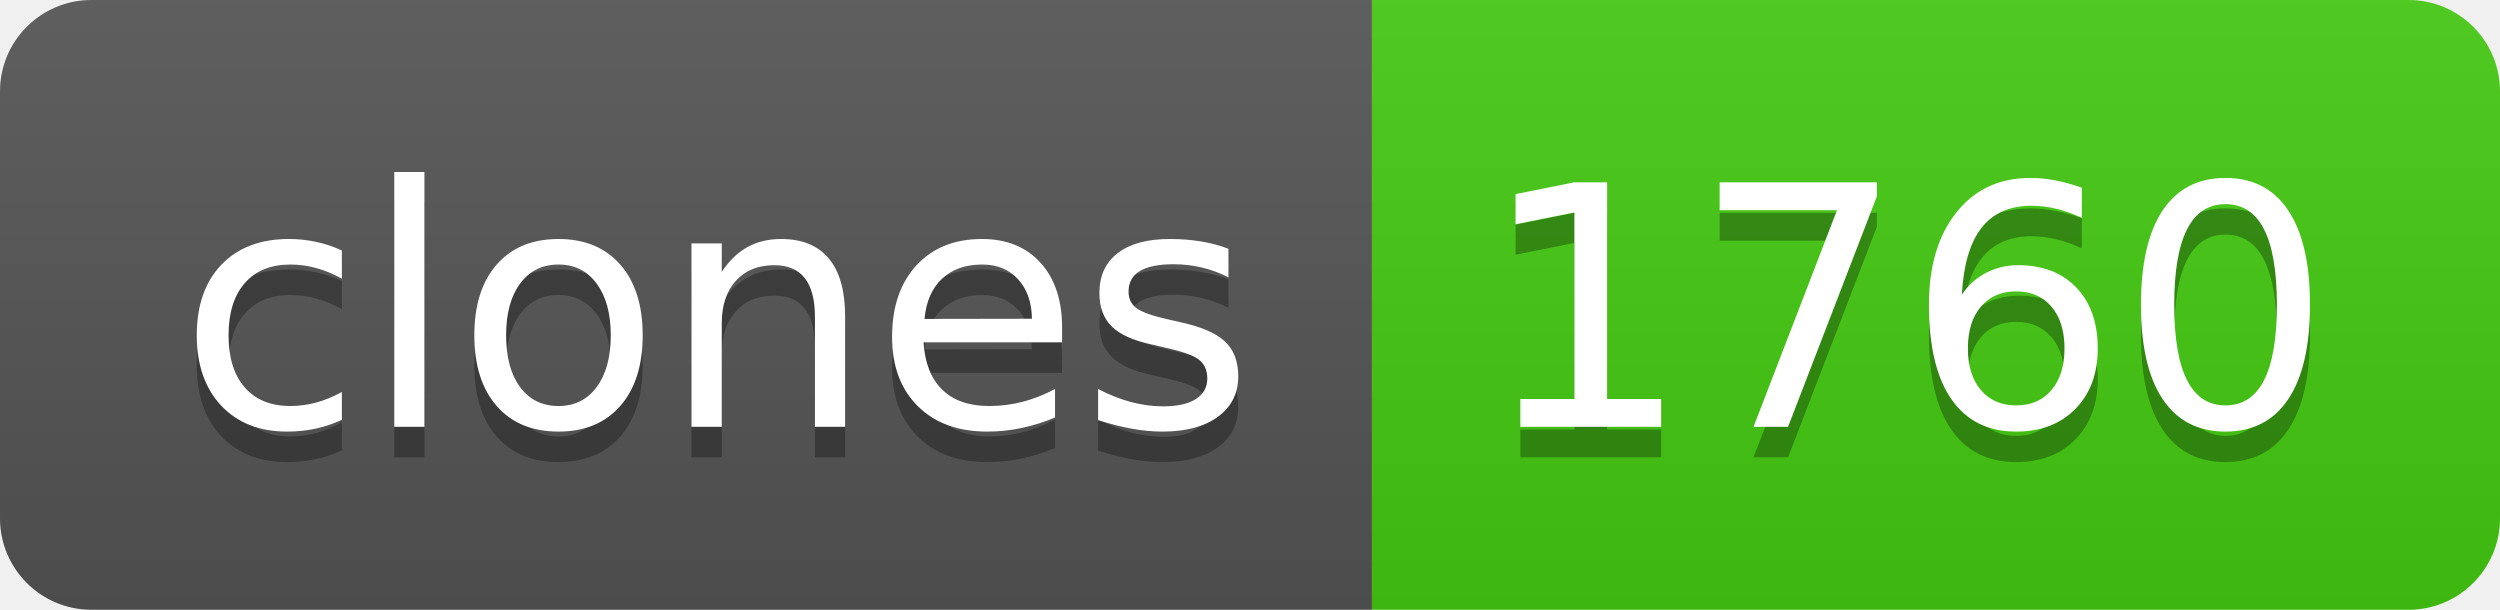
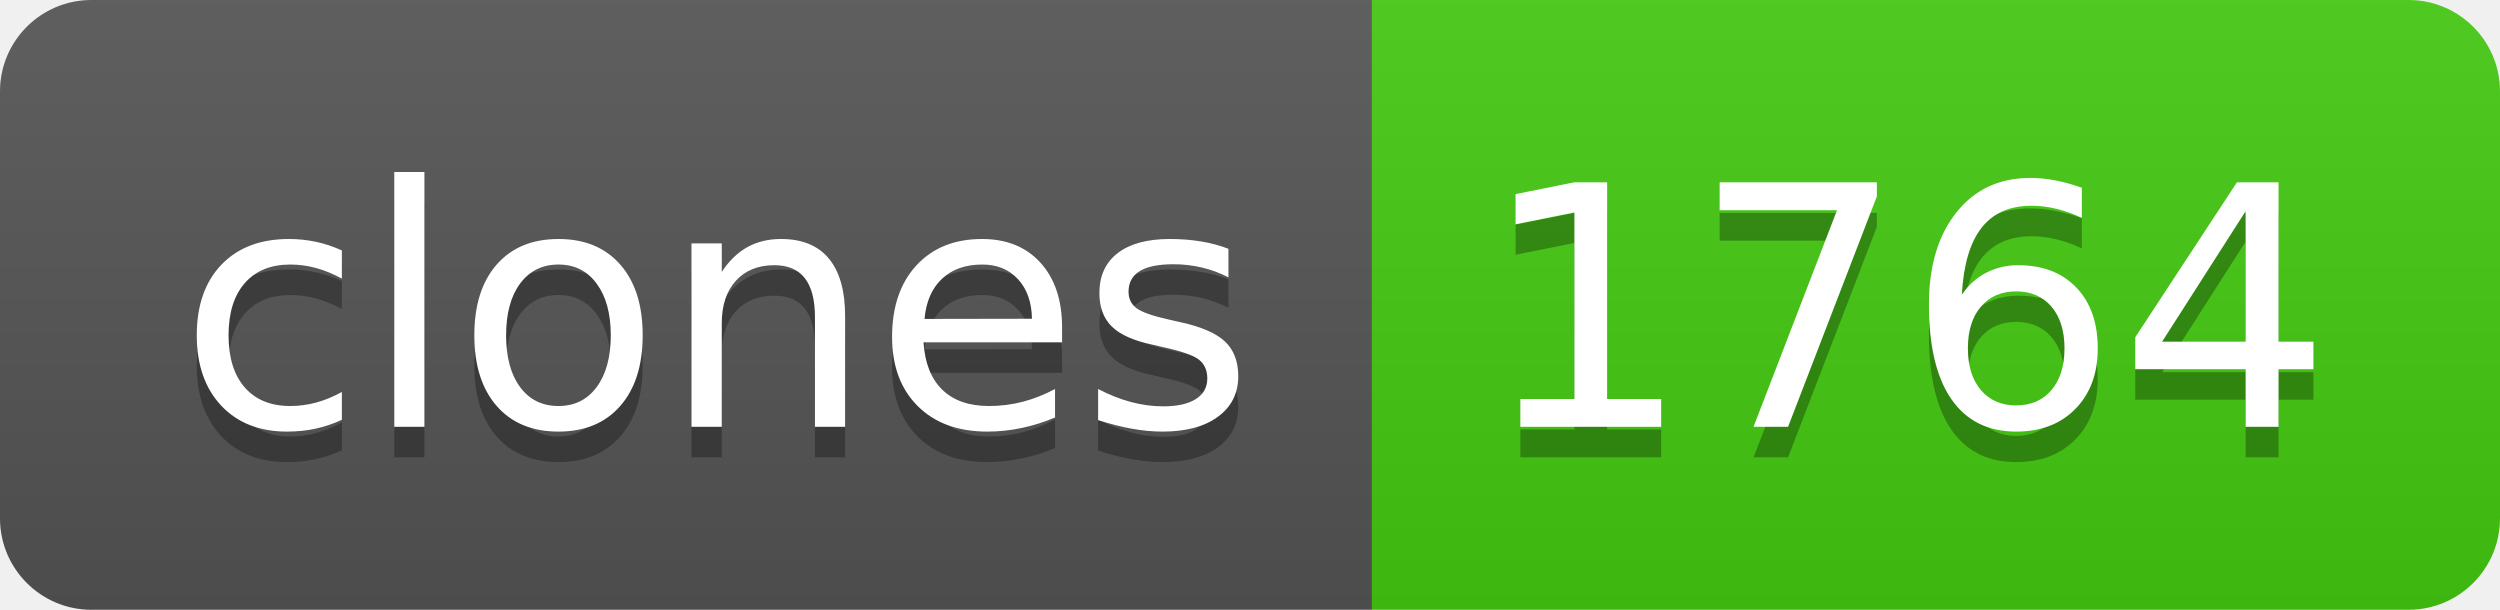
- <svg xmlns="http://www.w3.org/2000/svg" width="82" height="20" role="img" aria-label="clones: 1760">
+ <svg xmlns="http://www.w3.org/2000/svg" width="82" height="20" role="img" aria-label="clones: 1764">
  <linearGradient id="s" x2="0" y2="100%">
    <stop offset="0" stop-color="#bbb" stop-opacity=".1" />
    <stop offset="1" stop-opacity=".1" />
  </linearGradient>
  <clipPath id="r">
    <rect width="82" height="20" rx="3" fill="#fff" />
  </clipPath>
  <g clip-path="url(#r)">
    <rect width="45" height="20" fill="#555" />
    <rect x="45" width="37" height="20" fill="#4c1" />
    <rect width="82" height="20" fill="url(#s)" />
  </g>
  <g fill="#fff" text-anchor="middle" font-family="Verdana,Geneva,DejaVu Sans,sans-serif" text-rendering="geometricPrecision" font-size="110">
    <text aria-hidden="true" x="235" y="150" fill="#010101" fill-opacity=".3" transform="scale(.1)" textLength="350">clones</text>
    <text x="235" y="140" transform="scale(.1)" fill="#fff" textLength="350">clones</text>
-     <text aria-hidden="true" x="625" y="150" fill="#010101" fill-opacity=".3" transform="scale(.1)" textLength="270">1760</text>
-     <text x="625" y="140" transform="scale(.1)" fill="#fff" textLength="270">1760</text>
+     <text aria-hidden="true" x="625" y="150" fill="#010101" fill-opacity=".3" transform="scale(.1)" textLength="270">1764</text>
+     <text x="625" y="140" transform="scale(.1)" fill="#fff" textLength="270">1764</text>
  </g>
</svg>
